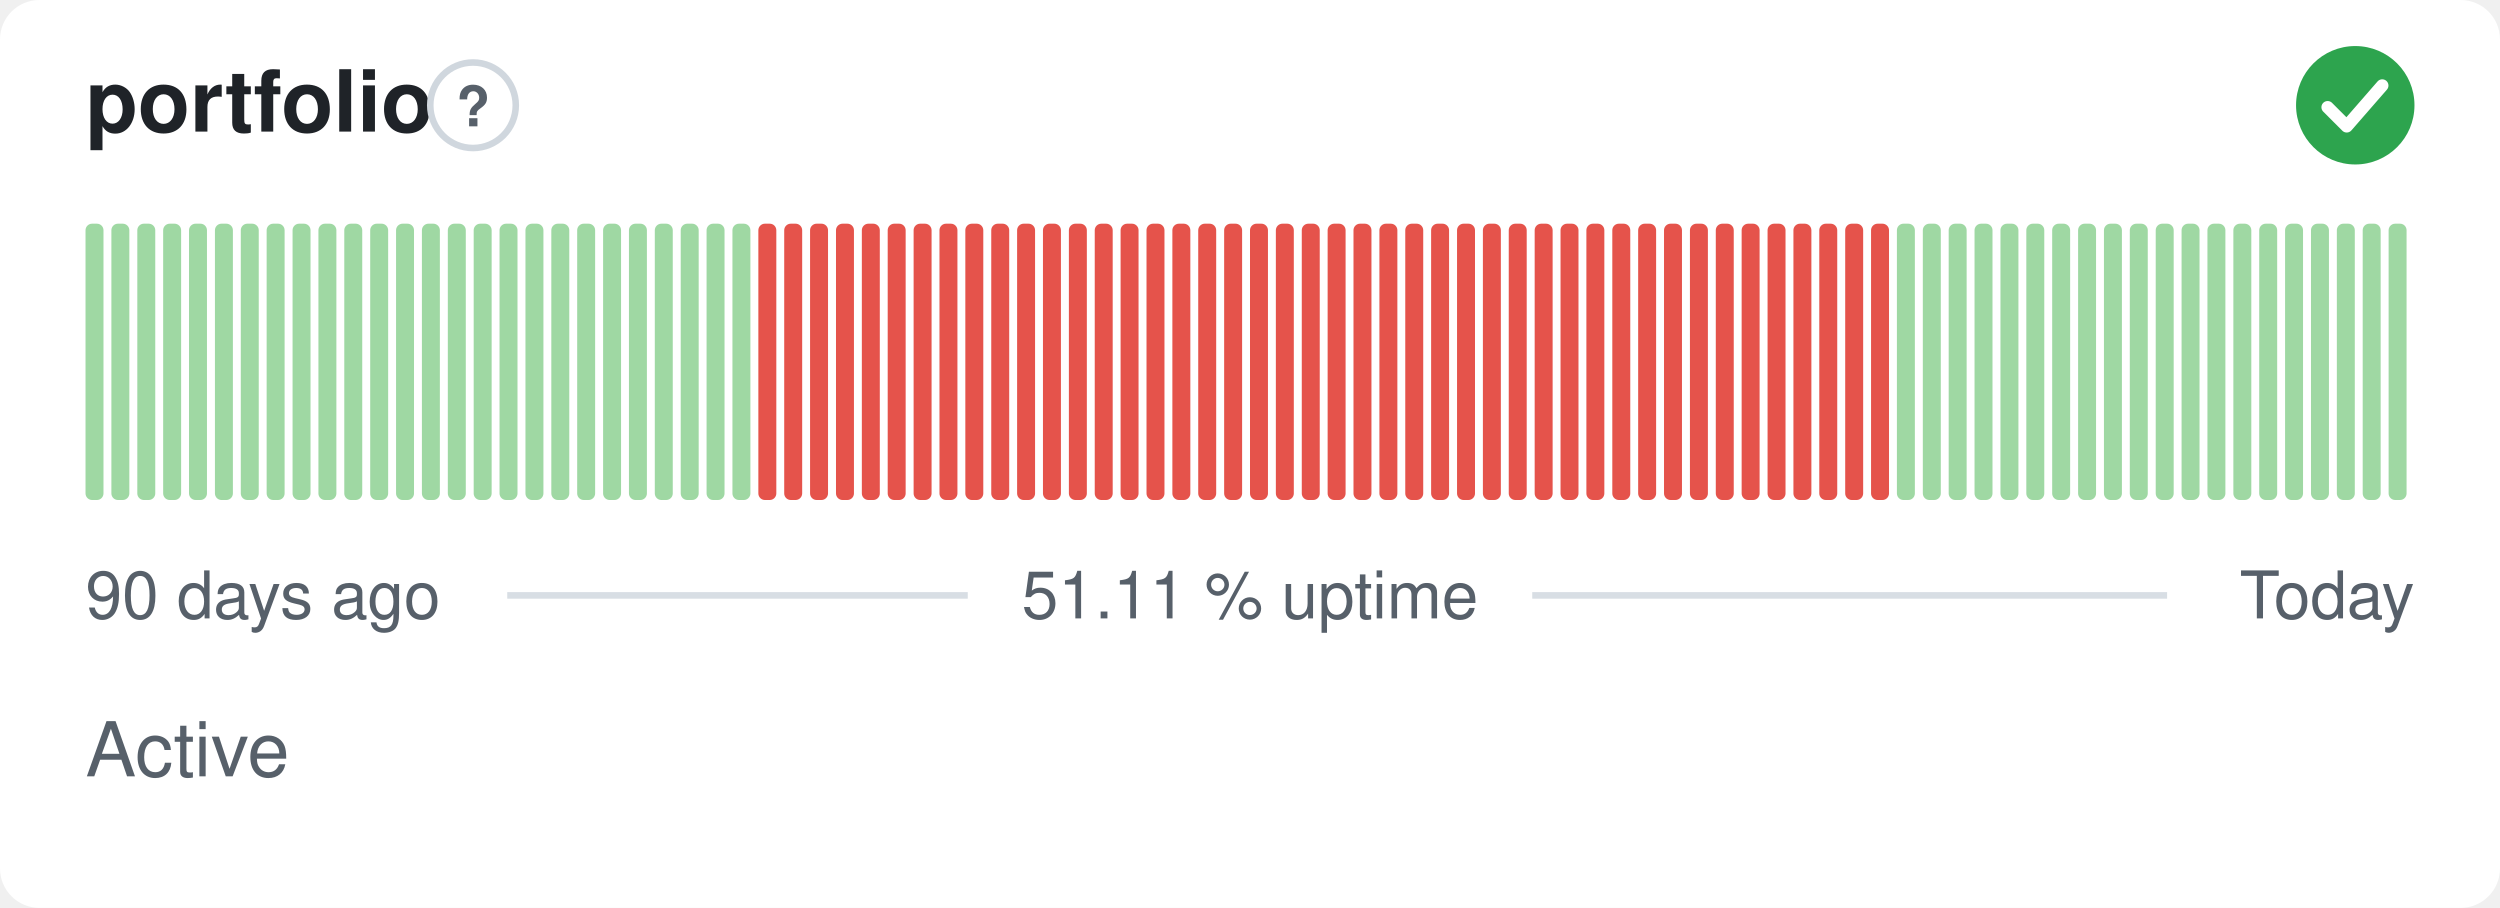
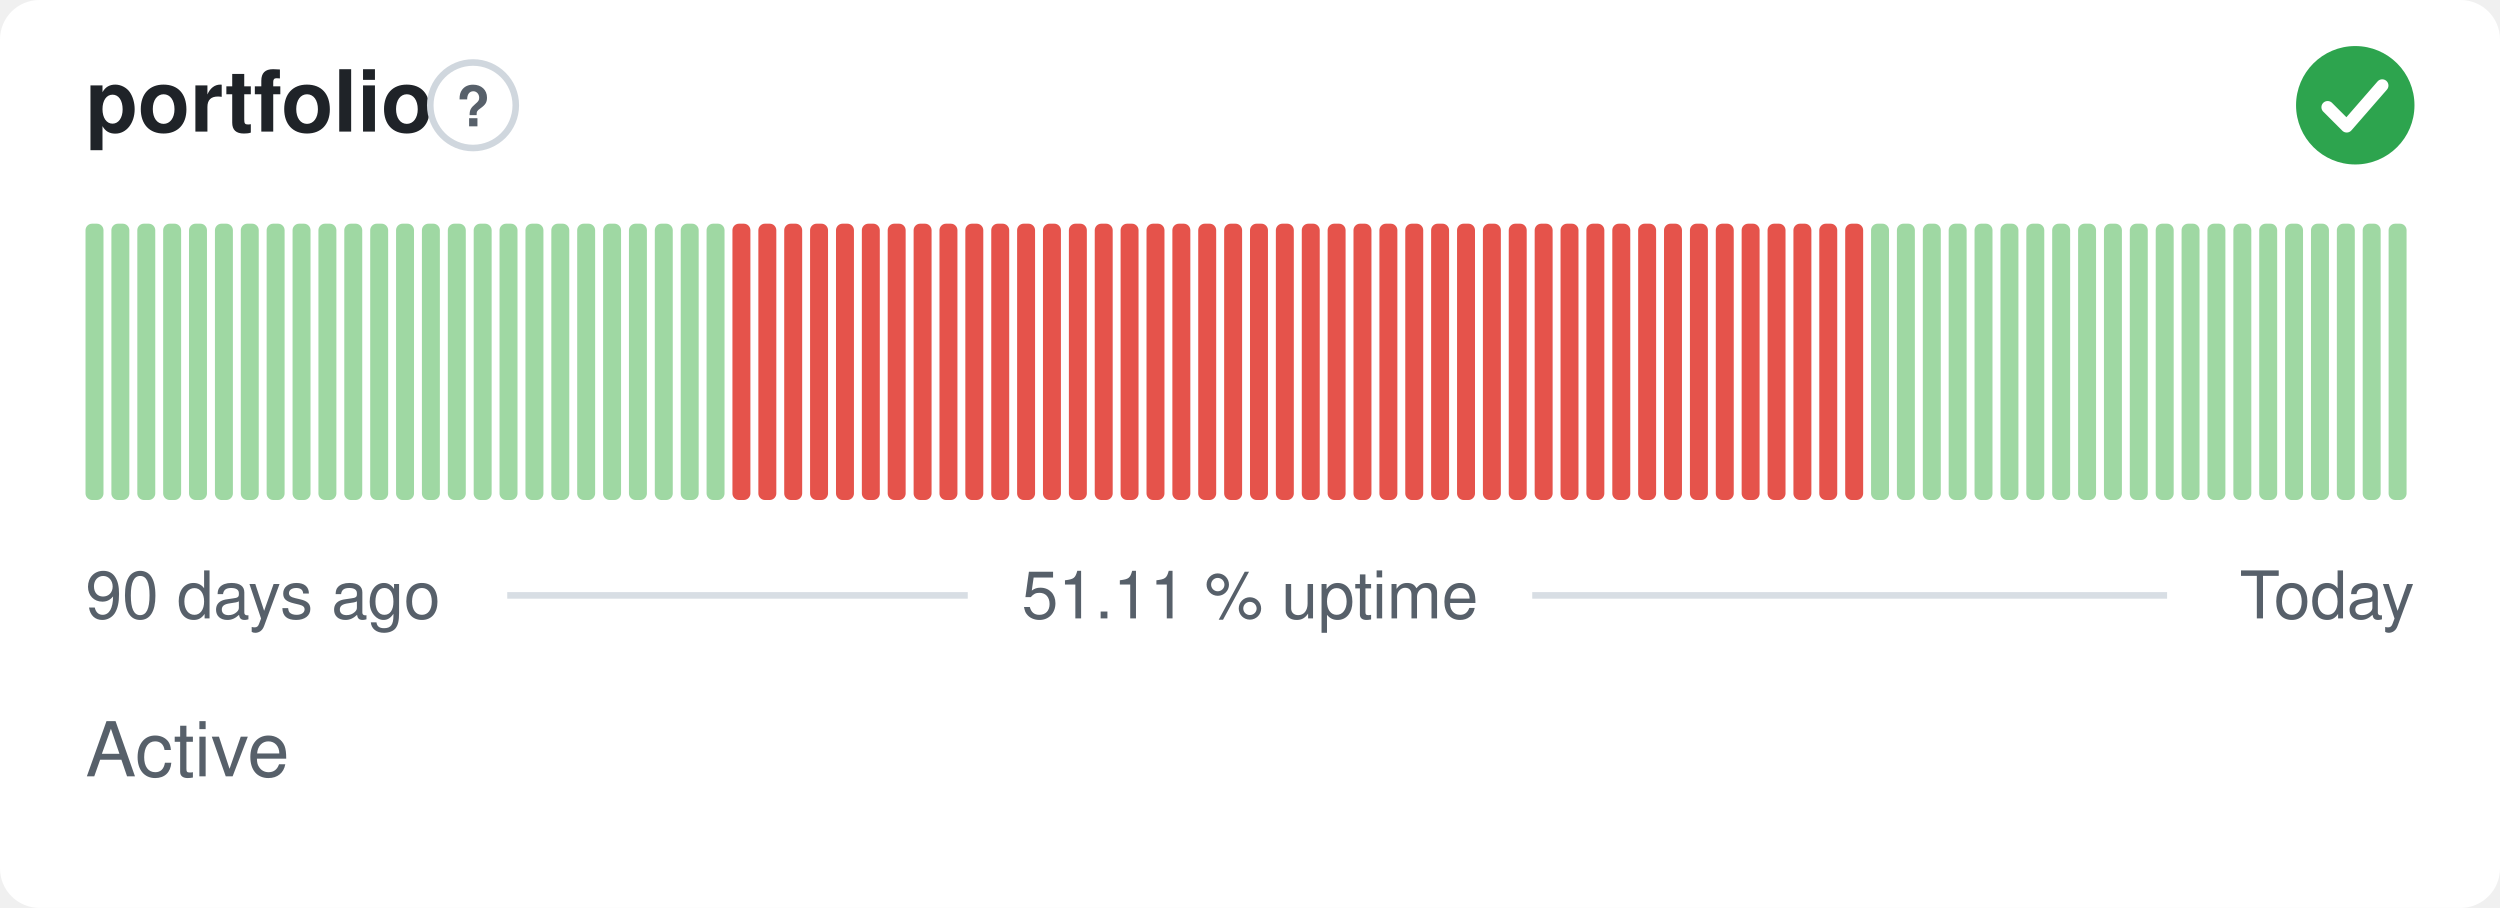
<svg xmlns="http://www.w3.org/2000/svg" width="380" height="138" viewBox="0 0 380 138" role="img" aria-label="portfolio: Active, 51.11 % uptime over the last 90 days" font-family="-apple-system,BlinkMacSystemFont,'Segoe UI',Helvetica,Arial,sans-serif">
  <style>
    @media (prefers-color-scheme: dark) {
      .bg { fill: #0d1117 }
      .title { fill: #e6edf3 }
      .muted { fill: #8b949e }
      .hint { stroke: #30363d }
      .rule { stroke: #30363d }
      .nodata { fill: #21262d }
    }
  </style>
  <rect class="bg" width="380" height="138" rx="6" fill="#ffffff" />
  <text class="title" x="13" y="20" font-size="13" font-weight="600" fill="#1f2328">portfolio</text>
  <circle class="hint" cx="71.9" cy="16" r="6.5" fill="none" stroke="#d0d7de" stroke-width="1" />
  <text class="muted" x="71.9" y="19.2" text-anchor="middle" font-size="8.5" font-weight="700" fill="#57606a">?</text>
  <circle cx="358" cy="16" r="9" fill="#2da44e" />
  <path d="M353.80 16.30l2.90 2.90 5.40 -6.20" fill="none" stroke="#fff" stroke-width="1.89" stroke-linecap="round" stroke-linejoin="round" />
  <rect x="13.00" y="34.00" width="2.73" height="42.00" rx="1" fill="#9fd8a3" />
  <rect x="16.93" y="34.00" width="2.73" height="42.00" rx="1" fill="#9fd8a3" />
  <rect x="20.87" y="34.00" width="2.73" height="42.00" rx="1" fill="#9fd8a3" />
  <rect x="24.80" y="34.00" width="2.73" height="42.00" rx="1" fill="#9fd8a3" />
  <rect x="28.73" y="34.00" width="2.73" height="42.00" rx="1" fill="#9fd8a3" />
  <rect x="32.67" y="34.00" width="2.73" height="42.00" rx="1" fill="#9fd8a3" />
  <rect x="36.60" y="34.00" width="2.73" height="42.00" rx="1" fill="#9fd8a3" />
  <rect x="40.53" y="34.00" width="2.73" height="42.00" rx="1" fill="#9fd8a3" />
  <rect x="44.47" y="34.00" width="2.73" height="42.00" rx="1" fill="#9fd8a3" />
  <rect x="48.40" y="34.00" width="2.73" height="42.00" rx="1" fill="#9fd8a3" />
  <rect x="52.33" y="34.00" width="2.73" height="42.00" rx="1" fill="#9fd8a3" />
  <rect x="56.27" y="34.00" width="2.73" height="42.00" rx="1" fill="#9fd8a3" />
  <rect x="60.20" y="34.00" width="2.73" height="42.00" rx="1" fill="#9fd8a3" />
  <rect x="64.13" y="34.00" width="2.73" height="42.00" rx="1" fill="#9fd8a3" />
  <rect x="68.07" y="34.00" width="2.73" height="42.00" rx="1" fill="#9fd8a3" />
  <rect x="72.00" y="34.00" width="2.73" height="42.00" rx="1" fill="#9fd8a3" />
  <rect x="75.93" y="34.00" width="2.73" height="42.00" rx="1" fill="#9fd8a3" />
  <rect x="79.87" y="34.00" width="2.73" height="42.00" rx="1" fill="#9fd8a3" />
  <rect x="83.80" y="34.00" width="2.73" height="42.00" rx="1" fill="#9fd8a3" />
  <rect x="87.73" y="34.00" width="2.73" height="42.00" rx="1" fill="#9fd8a3" />
  <rect x="91.67" y="34.00" width="2.73" height="42.00" rx="1" fill="#9fd8a3" />
  <rect x="95.60" y="34.00" width="2.73" height="42.00" rx="1" fill="#9fd8a3" />
  <rect x="99.53" y="34.00" width="2.73" height="42.00" rx="1" fill="#9fd8a3" />
  <rect x="103.47" y="34.00" width="2.73" height="42.00" rx="1" fill="#9fd8a3" />
  <rect x="107.40" y="34.00" width="2.73" height="42.00" rx="1" fill="#9fd8a3" />
-   <rect x="111.33" y="34.00" width="2.73" height="42.00" rx="1" fill="#9fd8a3" />
+   <rect x="111.33" y="34.00" width="2.73" height="42.00" rx="1" fill="#e5534b" />
  <rect x="115.27" y="34.00" width="2.73" height="42.00" rx="1" fill="#e5534b" />
  <rect x="119.20" y="34.00" width="2.73" height="42.00" rx="1" fill="#e5534b" />
  <rect x="123.13" y="34.00" width="2.73" height="42.00" rx="1" fill="#e5534b" />
  <rect x="127.07" y="34.00" width="2.73" height="42.00" rx="1" fill="#e5534b" />
  <rect x="131.00" y="34.00" width="2.73" height="42.00" rx="1" fill="#e5534b" />
  <rect x="134.93" y="34.00" width="2.73" height="42.00" rx="1" fill="#e5534b" />
  <rect x="138.87" y="34.00" width="2.73" height="42.00" rx="1" fill="#e5534b" />
  <rect x="142.80" y="34.00" width="2.73" height="42.00" rx="1" fill="#e5534b" />
  <rect x="146.73" y="34.00" width="2.73" height="42.00" rx="1" fill="#e5534b" />
  <rect x="150.67" y="34.00" width="2.73" height="42.00" rx="1" fill="#e5534b" />
  <rect x="154.60" y="34.00" width="2.73" height="42.00" rx="1" fill="#e5534b" />
  <rect x="158.53" y="34.00" width="2.73" height="42.00" rx="1" fill="#e5534b" />
  <rect x="162.47" y="34.00" width="2.73" height="42.00" rx="1" fill="#e5534b" />
  <rect x="166.40" y="34.00" width="2.73" height="42.00" rx="1" fill="#e5534b" />
  <rect x="170.33" y="34.00" width="2.73" height="42.00" rx="1" fill="#e5534b" />
  <rect x="174.27" y="34.00" width="2.73" height="42.00" rx="1" fill="#e5534b" />
  <rect x="178.20" y="34.00" width="2.73" height="42.00" rx="1" fill="#e5534b" />
  <rect x="182.13" y="34.00" width="2.73" height="42.00" rx="1" fill="#e5534b" />
  <rect x="186.07" y="34.00" width="2.73" height="42.00" rx="1" fill="#e5534b" />
  <rect x="190.00" y="34.00" width="2.73" height="42.00" rx="1" fill="#e5534b" />
  <rect x="193.93" y="34.00" width="2.73" height="42.00" rx="1" fill="#e5534b" />
  <rect x="197.87" y="34.00" width="2.73" height="42.00" rx="1" fill="#e5534b" />
  <rect x="201.80" y="34.00" width="2.73" height="42.00" rx="1" fill="#e5534b" />
  <rect x="205.73" y="34.00" width="2.73" height="42.00" rx="1" fill="#e5534b" />
  <rect x="209.67" y="34.00" width="2.73" height="42.00" rx="1" fill="#e5534b" />
  <rect x="213.60" y="34.00" width="2.73" height="42.00" rx="1" fill="#e5534b" />
  <rect x="217.53" y="34.00" width="2.73" height="42.00" rx="1" fill="#e5534b" />
  <rect x="221.47" y="34.00" width="2.73" height="42.00" rx="1" fill="#e5534b" />
  <rect x="225.40" y="34.00" width="2.73" height="42.00" rx="1" fill="#e5534b" />
  <rect x="229.33" y="34.00" width="2.73" height="42.00" rx="1" fill="#e5534b" />
  <rect x="233.27" y="34.00" width="2.73" height="42.00" rx="1" fill="#e5534b" />
  <rect x="237.20" y="34.00" width="2.73" height="42.00" rx="1" fill="#e5534b" />
  <rect x="241.13" y="34.00" width="2.73" height="42.00" rx="1" fill="#e5534b" />
  <rect x="245.07" y="34.00" width="2.73" height="42.00" rx="1" fill="#e5534b" />
  <rect x="249.00" y="34.00" width="2.73" height="42.00" rx="1" fill="#e5534b" />
  <rect x="252.93" y="34.00" width="2.73" height="42.00" rx="1" fill="#e5534b" />
  <rect x="256.87" y="34.00" width="2.73" height="42.00" rx="1" fill="#e5534b" />
  <rect x="260.80" y="34.00" width="2.73" height="42.00" rx="1" fill="#e5534b" />
  <rect x="264.73" y="34.00" width="2.73" height="42.00" rx="1" fill="#e5534b" />
  <rect x="268.67" y="34.00" width="2.73" height="42.00" rx="1" fill="#e5534b" />
  <rect x="272.60" y="34.00" width="2.73" height="42.00" rx="1" fill="#e5534b" />
  <rect x="276.53" y="34.00" width="2.73" height="42.00" rx="1" fill="#e5534b" />
  <rect x="280.47" y="34.00" width="2.73" height="42.00" rx="1" fill="#e5534b" />
-   <rect x="284.40" y="34.00" width="2.73" height="42.00" rx="1" fill="#e5534b" />
+   <rect x="284.40" y="34.00" width="2.73" height="42.00" rx="1" fill="#9fd8a3" />
  <rect x="288.33" y="34.00" width="2.73" height="42.00" rx="1" fill="#9fd8a3" />
  <rect x="292.27" y="34.00" width="2.73" height="42.00" rx="1" fill="#9fd8a3" />
  <rect x="296.20" y="34.00" width="2.73" height="42.00" rx="1" fill="#9fd8a3" />
  <rect x="300.13" y="34.00" width="2.73" height="42.00" rx="1" fill="#9fd8a3" />
  <rect x="304.07" y="34.00" width="2.73" height="42.00" rx="1" fill="#9fd8a3" />
  <rect x="308.00" y="34.00" width="2.73" height="42.00" rx="1" fill="#9fd8a3" />
  <rect x="311.93" y="34.00" width="2.73" height="42.00" rx="1" fill="#9fd8a3" />
  <rect x="315.87" y="34.00" width="2.73" height="42.00" rx="1" fill="#9fd8a3" />
  <rect x="319.80" y="34.00" width="2.73" height="42.00" rx="1" fill="#9fd8a3" />
  <rect x="323.73" y="34.00" width="2.73" height="42.00" rx="1" fill="#9fd8a3" />
  <rect x="327.67" y="34.00" width="2.73" height="42.00" rx="1" fill="#9fd8a3" />
  <rect x="331.60" y="34.00" width="2.73" height="42.00" rx="1" fill="#9fd8a3" />
  <rect x="335.53" y="34.00" width="2.73" height="42.00" rx="1" fill="#9fd8a3" />
  <rect x="339.47" y="34.00" width="2.73" height="42.00" rx="1" fill="#9fd8a3" />
  <rect x="343.40" y="34.00" width="2.73" height="42.00" rx="1" fill="#9fd8a3" />
  <rect x="347.33" y="34.00" width="2.73" height="42.00" rx="1" fill="#9fd8a3" />
  <rect x="351.27" y="34.00" width="2.73" height="42.00" rx="1" fill="#9fd8a3" />
  <rect x="355.20" y="34.00" width="2.73" height="42.00" rx="1" fill="#9fd8a3" />
  <rect x="359.13" y="34.00" width="2.73" height="42.00" rx="1" fill="#9fd8a3" />
  <rect x="363.07" y="34.00" width="2.73" height="42.00" rx="1" fill="#9fd8a3" />
  <text class="muted" x="13" y="94" font-size="10" fill="#57606a">90 days ago</text>
  <text class="muted" x="190" y="94" text-anchor="middle" font-size="10" fill="#57606a">51.11 % uptime</text>
  <text class="muted" x="367" y="94" text-anchor="end" font-size="10" fill="#57606a">Today</text>
  <line class="rule" x1="77.1" y1="90.5" x2="147.1" y2="90.5" stroke="#d8dee4" stroke-width="1" />
  <line class="rule" x1="232.9" y1="90.5" x2="329.4" y2="90.5" stroke="#d8dee4" stroke-width="1" />
  <text class="muted" x="13" y="118" font-size="11.5" fill="#57606a">Active</text>
</svg>
